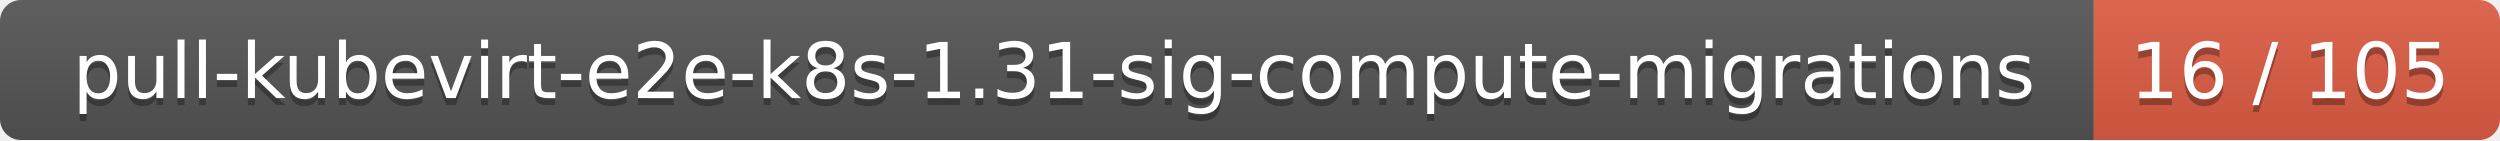
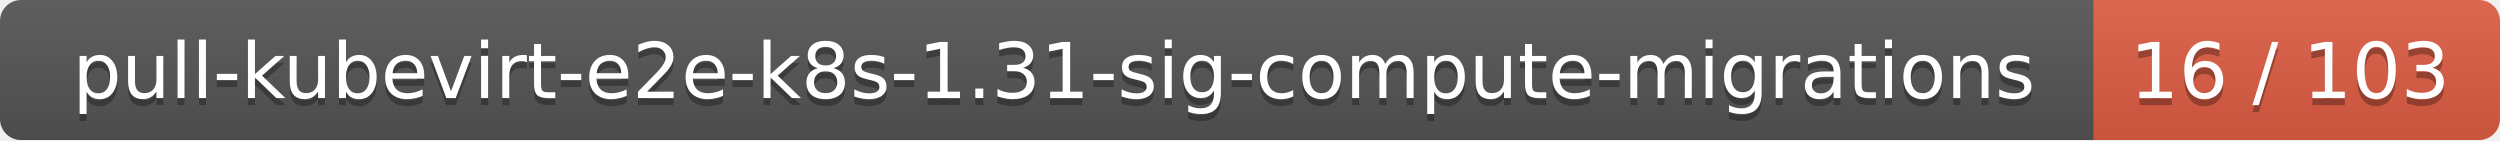
<svg xmlns="http://www.w3.org/2000/svg" width="357" height="20">
  <linearGradient id="smooth" x2="0" y2="100%">
    <stop offset="0" stop-color="#bbb" stop-opacity=".1" />
    <stop offset="1" stop-opacity=".1" />
  </linearGradient>
  <mask id="round">
    <rect width="357" height="20" rx="3" fill="#fff" />
  </mask>
  <g mask="url(#round)">
    <rect width="299" height="20" fill="#555" />
    <rect x="299" width="58" height="20" fill="#e05d44" />
    <rect width="357" height="20" fill="url(#smooth)" />
  </g>
  <g fill="#fff" text-anchor="middle" font-family="DejaVu Sans,Verdana,Geneva,sans-serif" font-size="11">
    <text x="150.5" y="15" fill="#010101" fill-opacity=".3">pull-kubevirt-e2e-k8s-1.31-sig-compute-migrations</text>
    <text x="150.5" y="14">pull-kubevirt-e2e-k8s-1.31-sig-compute-migrations</text>
-     <text x="327" y="15" fill="#010101" fill-opacity=".3">16 / 105</text>
-     <text x="327" y="14">16 / 105</text>
+     <text x="327" y="15" fill="#010101" fill-opacity=".3">16 / 103</text>
+     <text x="327" y="14">16 / 103</text>
  </g>
</svg>
